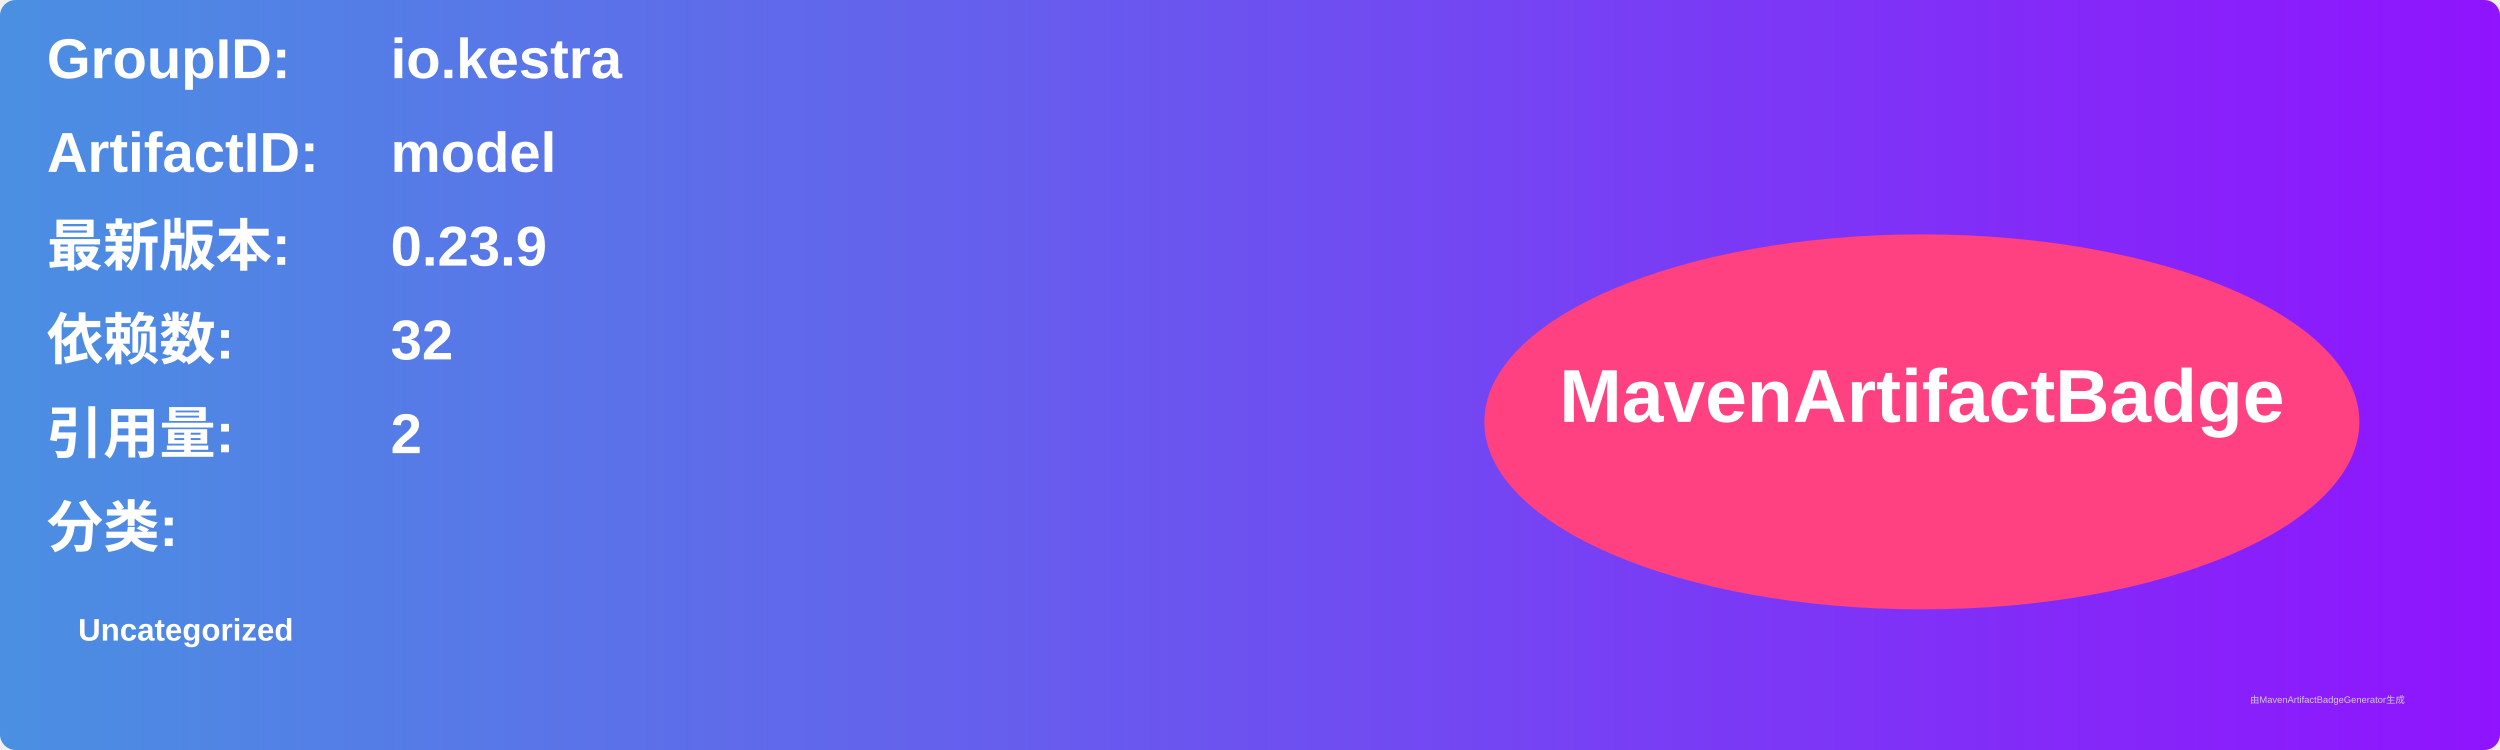
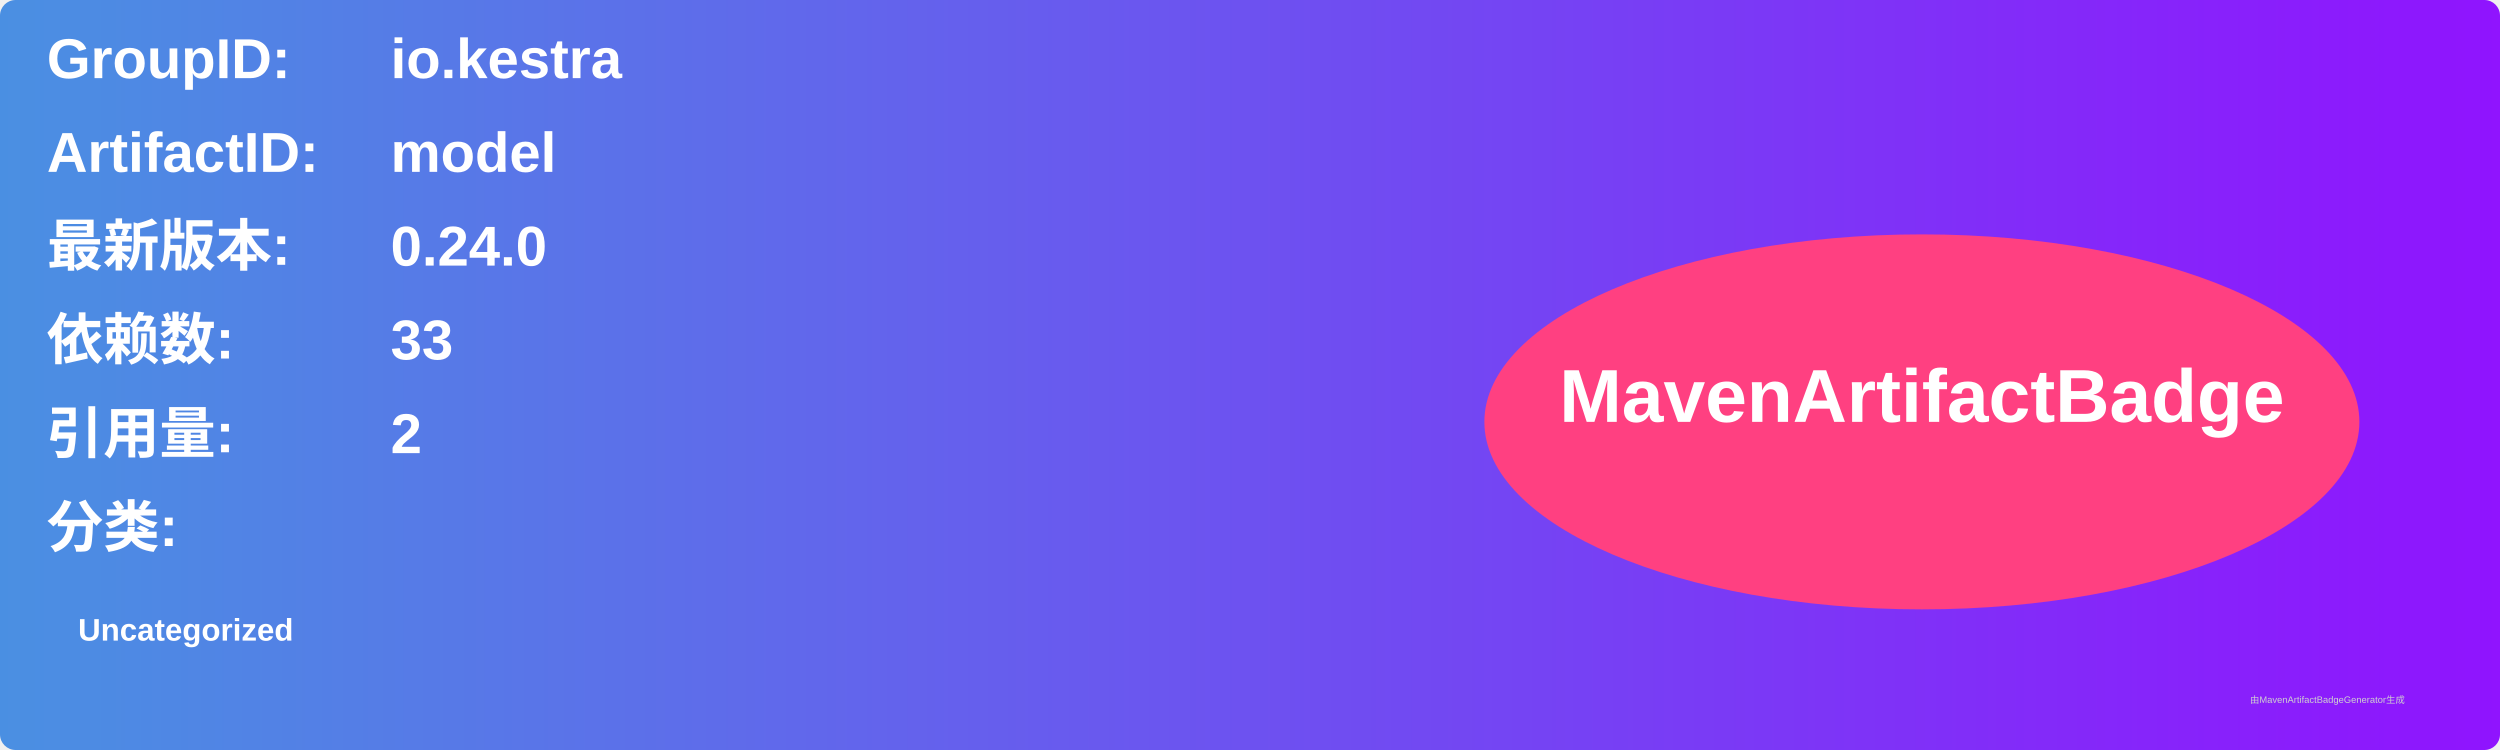
<svg xmlns="http://www.w3.org/2000/svg" width="800" height="240" viewBox="0 0 800 240">
  <linearGradient id="grad" x1="0%" y1="0%" x2="100%" y2="0%">
    <stop offset="0%" stop-color="#4a90e2" />
    <stop offset="100%" stop-color="#9013fe" />
  </linearGradient>
  <rect width="100%" height="100%" rx="5" ry="5" fill="url(#grad)" />
  <g transform="translate(15, 15)">
    <text x="0" y="10" font-family="Arial" font-size="18" fill="white" font-weight="bold" width="260">GroupID:</text>
    <text x="110" y="10" font-family="Arial" font-size="18" fill="white" font-weight="bold" width="460">io.kestra</text>
    <text x="0" y="40" font-family="Arial" font-size="18" fill="white" font-weight="bold" width="260">ArtifactID:</text>
    <text x="110" y="40" font-family="Arial" font-size="18" fill="white" font-weight="bold" width="460">model</text>
    <text x="0" y="70" font-family="Arial" font-size="18" fill="white" font-weight="bold">最新版本:</text>
    <text x="110" y="70" font-family="Arial" font-size="18" fill="white" font-weight="bold">
-       <tspan font-weight="bold">0.23.9</tspan>
+       <tspan font-weight="bold">0.24.0</tspan>
    </text>
    <text x="0" y="100" font-family="Arial" font-size="18" fill="white" font-weight="bold">依赖数: </text>
    <text x="110" y="100" font-family="Arial" font-size="18" fill="white">
-       <tspan font-weight="bold">32</tspan>
+       <tspan font-weight="bold">33</tspan>
    </text>
    <text x="0" y="130" font-family="Arial" font-size="18" fill="white" font-weight="bold">引用量: </text>
    <text x="110" y="130" font-family="Arial" font-size="18" fill="white">
      <tspan font-weight="bold">2</tspan>
    </text>
    <text x="0" y="160" font-family="Arial" font-size="18" fill="white" font-weight="bold">分类:</text>
    <text x="10" y="190" font-family="Arial" font-size="10" fill="white">
      <tspan font-weight="bold">Uncategorized</tspan>
    </text>
    <ellipse cx="600" cy="120" rx="140" ry="60" fill="#ff4081" />
    <text x="600" y="120" text-anchor="middle" font-family="Arial" font-size="24" fill="white" font-weight="bold">MavenArtifactBadge</text>
  </g>
  <text x="720" y="225" font-family="Arial" font-size="3" fill="#d0d0d0">由MavenArtifactBadgeGenerator生成</text>
</svg>
